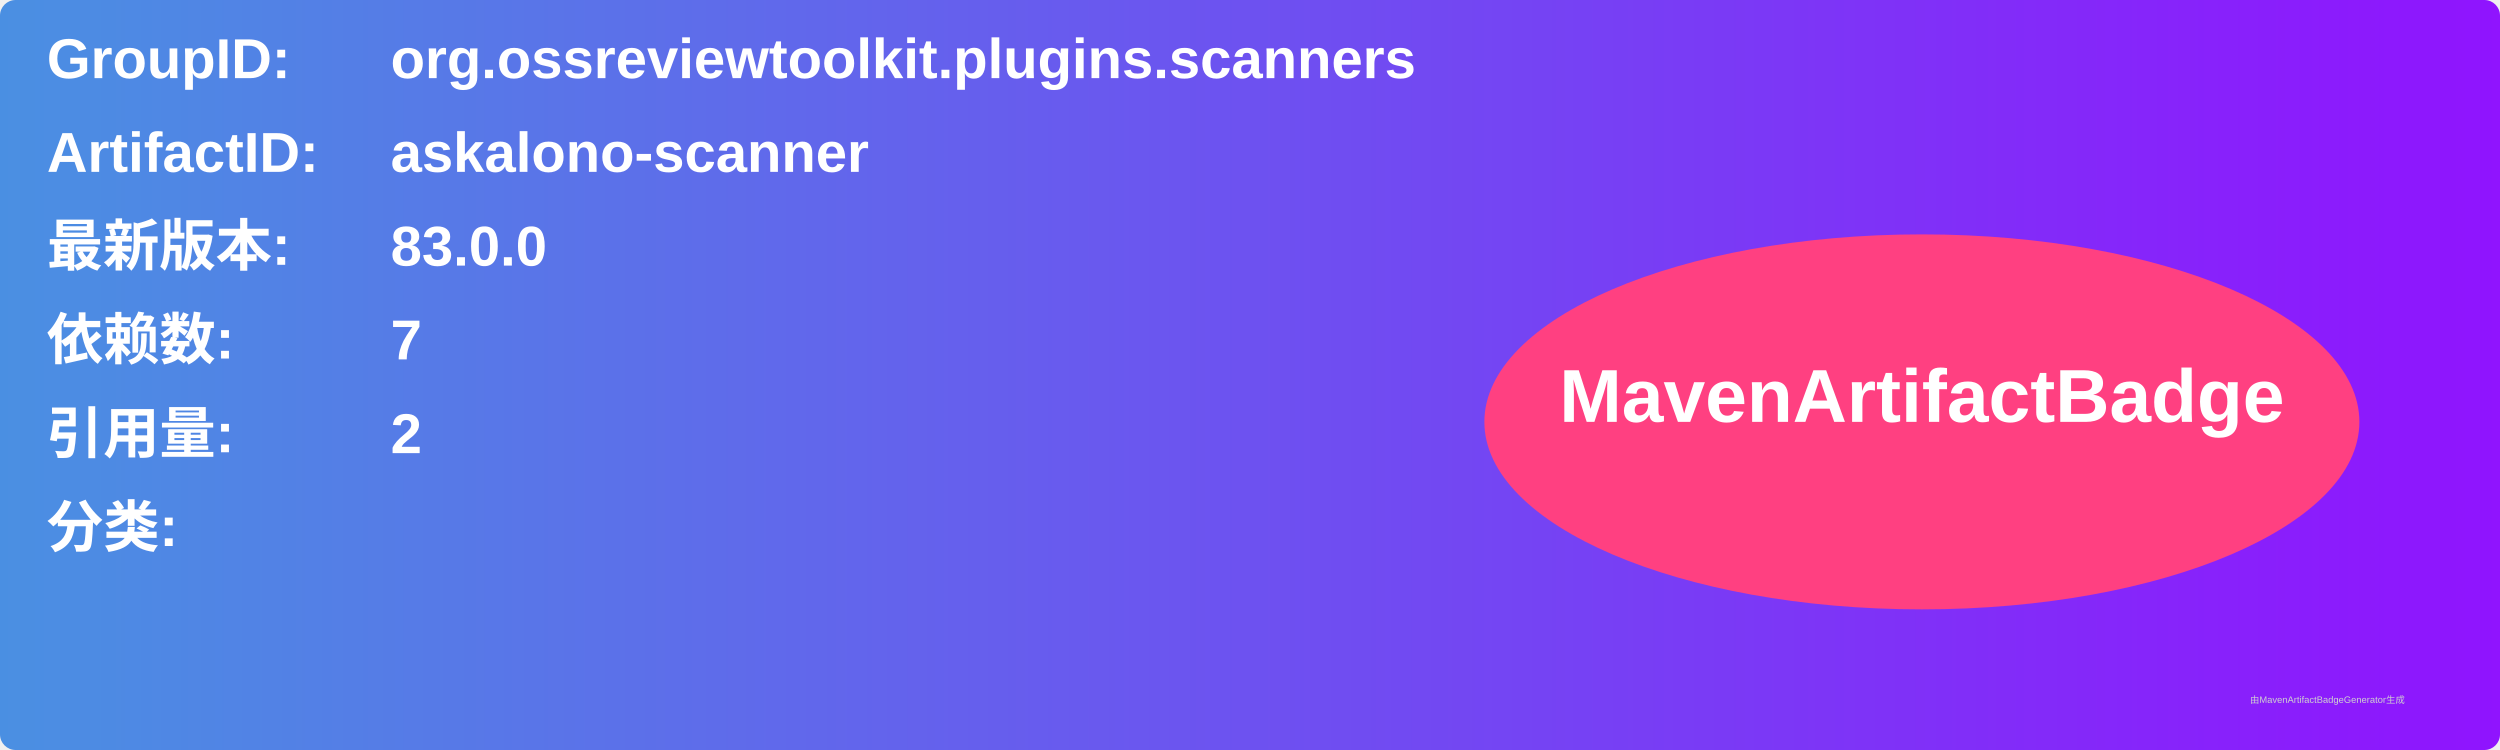
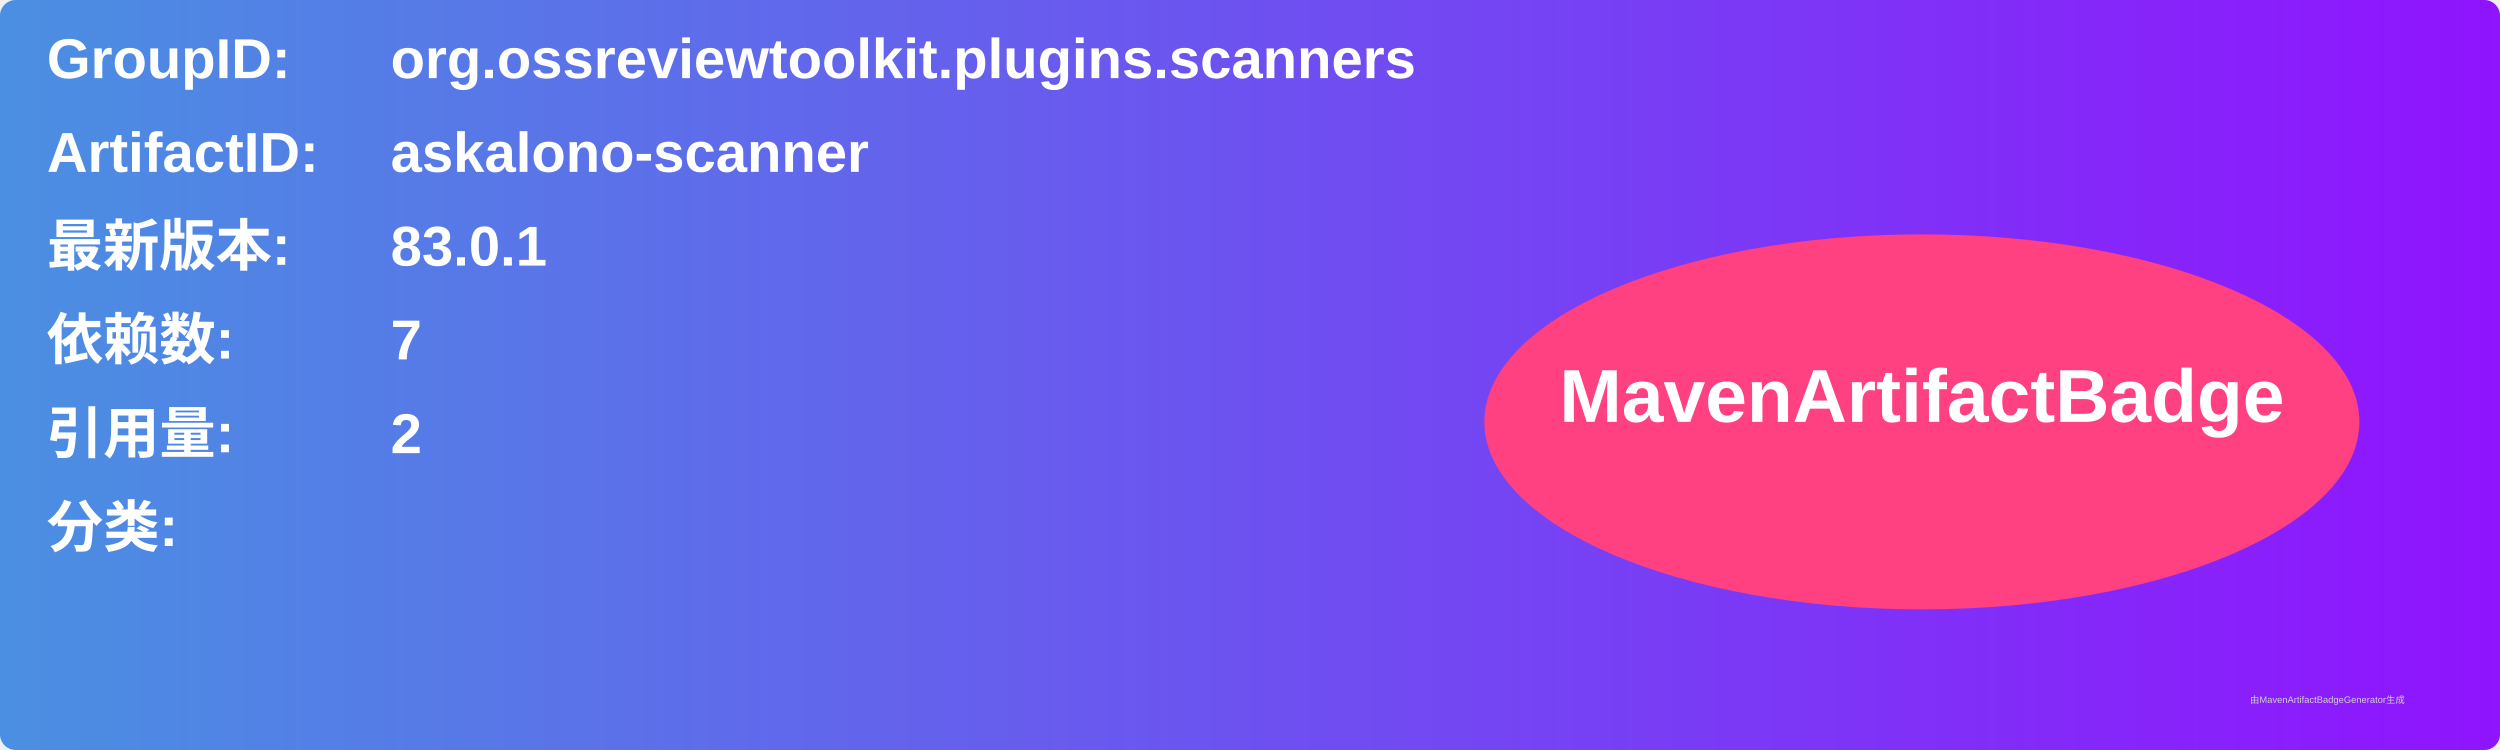
<svg xmlns="http://www.w3.org/2000/svg" width="800" height="240" viewBox="0 0 800 240">
  <linearGradient id="grad" x1="0%" y1="0%" x2="100%" y2="0%">
    <stop offset="0%" stop-color="#4a90e2" />
    <stop offset="100%" stop-color="#9013fe" />
  </linearGradient>
  <rect width="100%" height="100%" rx="5" ry="5" fill="url(#grad)" />
  <g transform="translate(15, 15)">
    <text x="0" y="10" font-family="Arial" font-size="18" fill="white" font-weight="bold" width="260">GroupID:</text>
    <text x="110" y="10" font-family="Arial" font-size="18" fill="white" font-weight="bold" width="460">org.ossreviewtoolkit.plugins.scanners</text>
    <text x="0" y="40" font-family="Arial" font-size="18" fill="white" font-weight="bold" width="260">ArtifactID:</text>
    <text x="110" y="40" font-family="Arial" font-size="18" fill="white" font-weight="bold" width="460">askalono-scanner</text>
    <text x="0" y="70" font-family="Arial" font-size="18" fill="white" font-weight="bold">最新版本:</text>
    <text x="110" y="70" font-family="Arial" font-size="18" fill="white" font-weight="bold">
-       <tspan font-weight="bold">83.0.0</tspan>
+       <tspan font-weight="bold">83.0.1</tspan>
    </text>
    <text x="0" y="100" font-family="Arial" font-size="18" fill="white" font-weight="bold">依赖数: </text>
    <text x="110" y="100" font-family="Arial" font-size="18" fill="white">
      <tspan font-weight="bold">7</tspan>
    </text>
    <text x="0" y="130" font-family="Arial" font-size="18" fill="white" font-weight="bold">引用量: </text>
    <text x="110" y="130" font-family="Arial" font-size="18" fill="white">
      <tspan font-weight="bold">2</tspan>
    </text>
    <text x="0" y="160" font-family="Arial" font-size="18" fill="white" font-weight="bold">分类:</text>
    <text x="10" y="190" font-family="Arial" font-size="10" fill="white">
      <tspan font-weight="bold" />
    </text>
    <ellipse cx="600" cy="120" rx="140" ry="60" fill="#ff4081" />
    <text x="600" y="120" text-anchor="middle" font-family="Arial" font-size="24" fill="white" font-weight="bold">MavenArtifactBadge</text>
  </g>
  <text x="720" y="225" font-family="Arial" font-size="3" fill="#d0d0d0">由MavenArtifactBadgeGenerator生成</text>
</svg>
